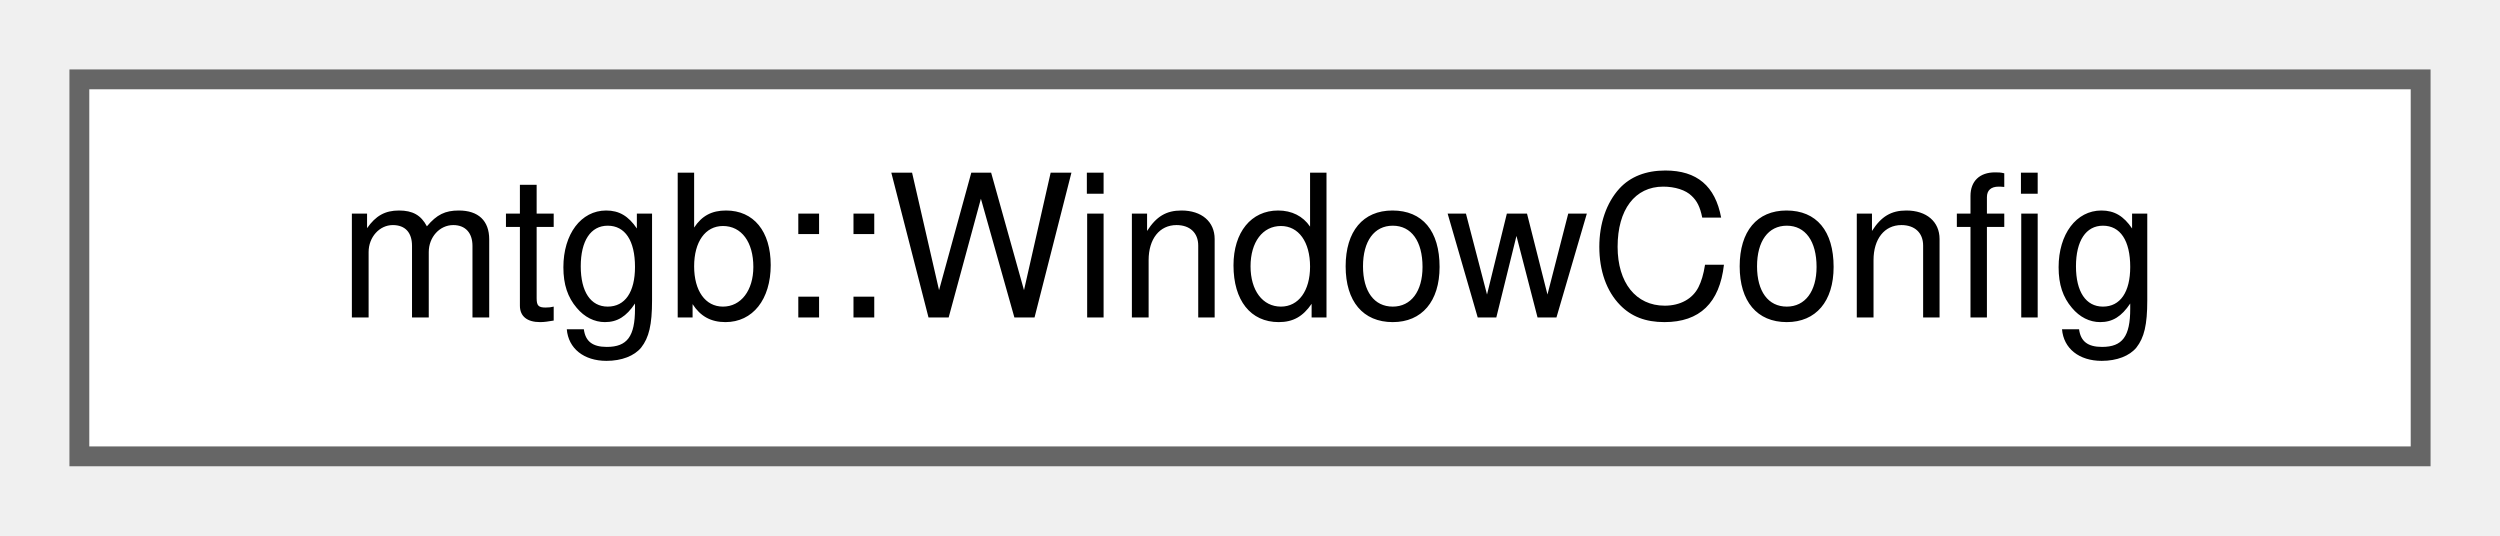
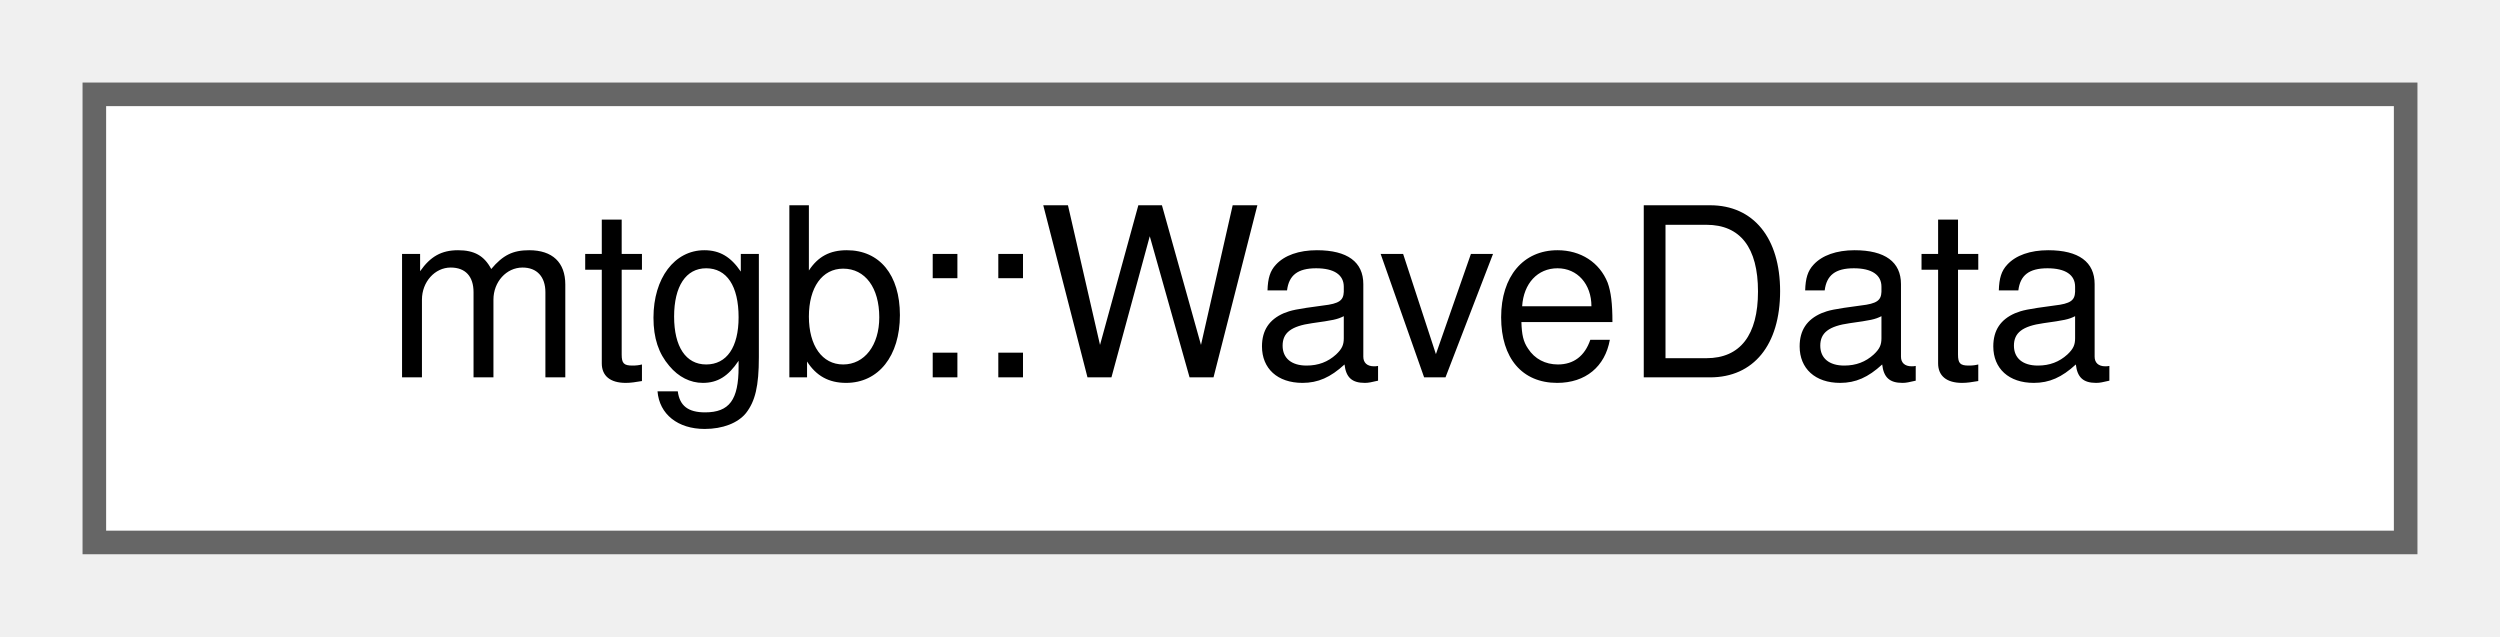
- <svg xmlns="http://www.w3.org/2000/svg" xmlns:xlink="http://www.w3.org/1999/xlink" width="126pt" height="27pt" viewBox="0.00 0.00 126.00 27.00">
+ <svg xmlns="http://www.w3.org/2000/svg" xmlns:xlink="http://www.w3.org/1999/xlink" width="106pt" height="27pt" viewBox="0.00 0.00 106.00 27.00">
  <g id="graph0" class="graph" transform="scale(1 1) rotate(0) translate(4 23)">
    <g id="node1" class="node">
      <g id="a_node1">
-         <a xlink:href="structmtgb_1_1WindowConfig.html" target="_top" xlink:title=" ">
-           <polygon fill="white" stroke="#666666" points="118,-19 0,-19 0,0 118,0 118,-19" />
-           <text text-anchor="middle" x="59" y="-7" font-family="Helvetica,sans-Serif" font-size="10.00">mtgb::WindowConfig</text>
+         <a xlink:href="structmtgb_1_1WaveData.html" target="_top" xlink:title="Waveファイルのデータ格納構造体">
+           <polygon fill="white" stroke="#666666" points="98,-19 0,-19 0,0 98,0 98,-19" />
+           <text text-anchor="middle" x="49" y="-7" font-family="Helvetica,sans-Serif" font-size="10.00">mtgb::WaveData</text>
        </a>
      </g>
    </g>
  </g>
</svg>
